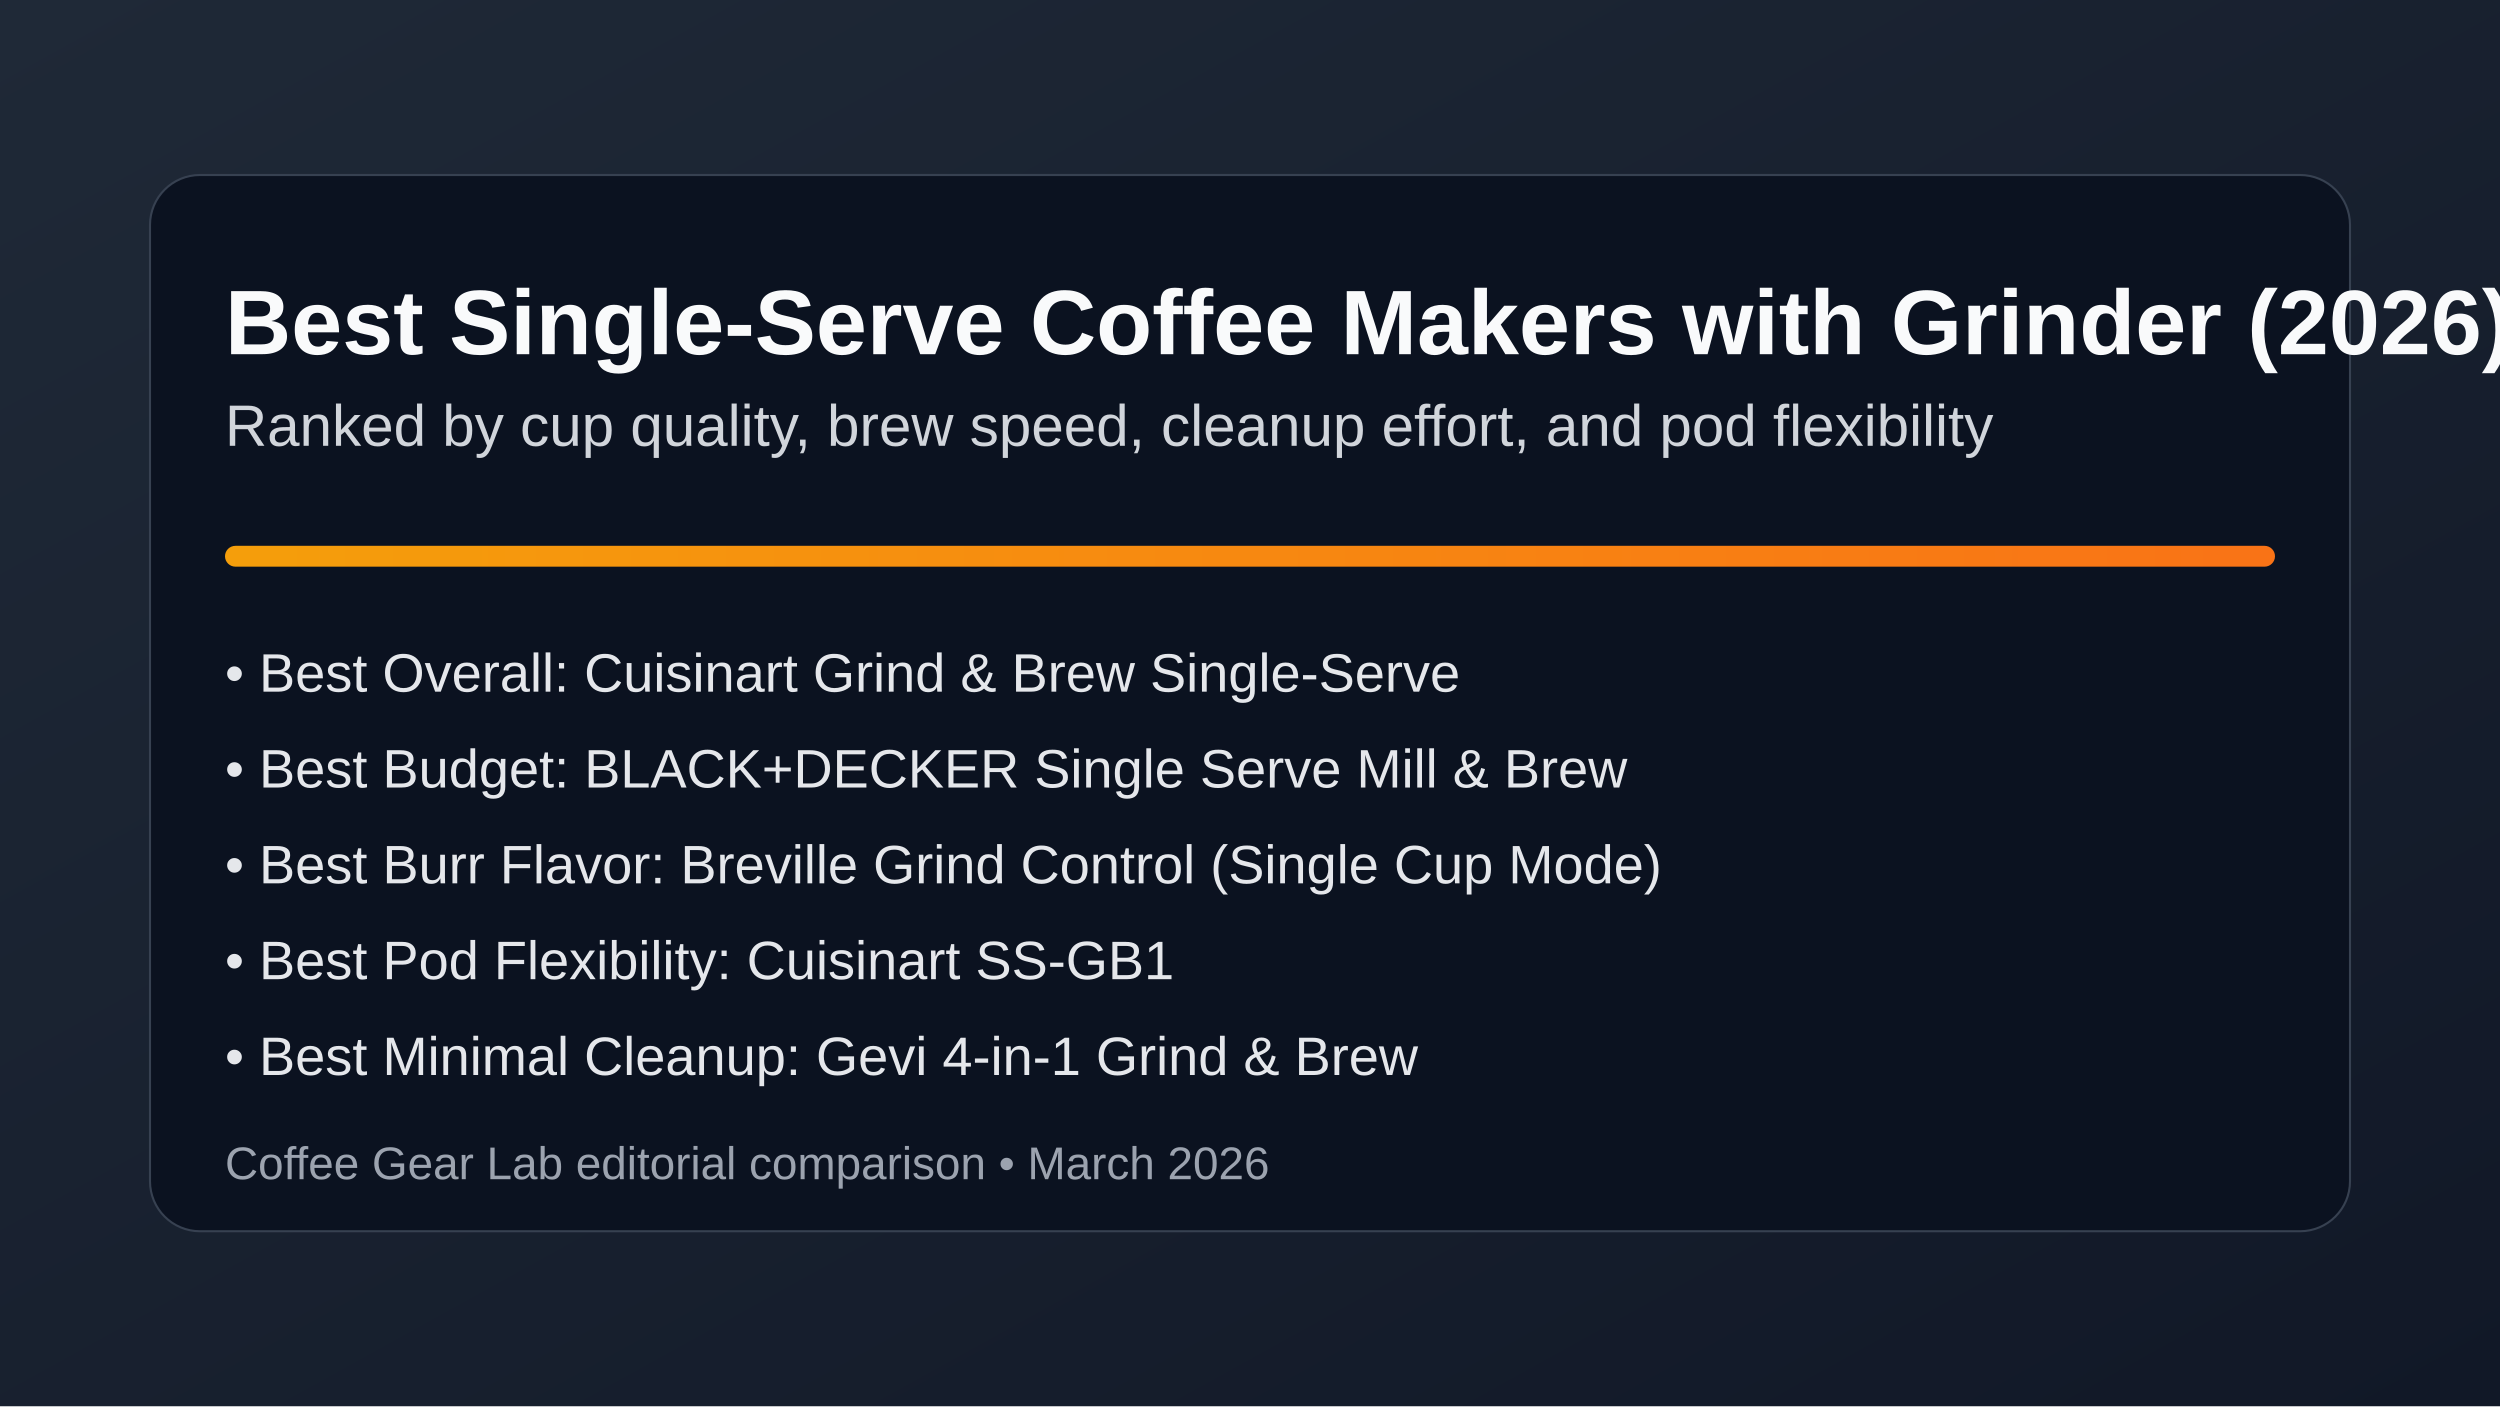
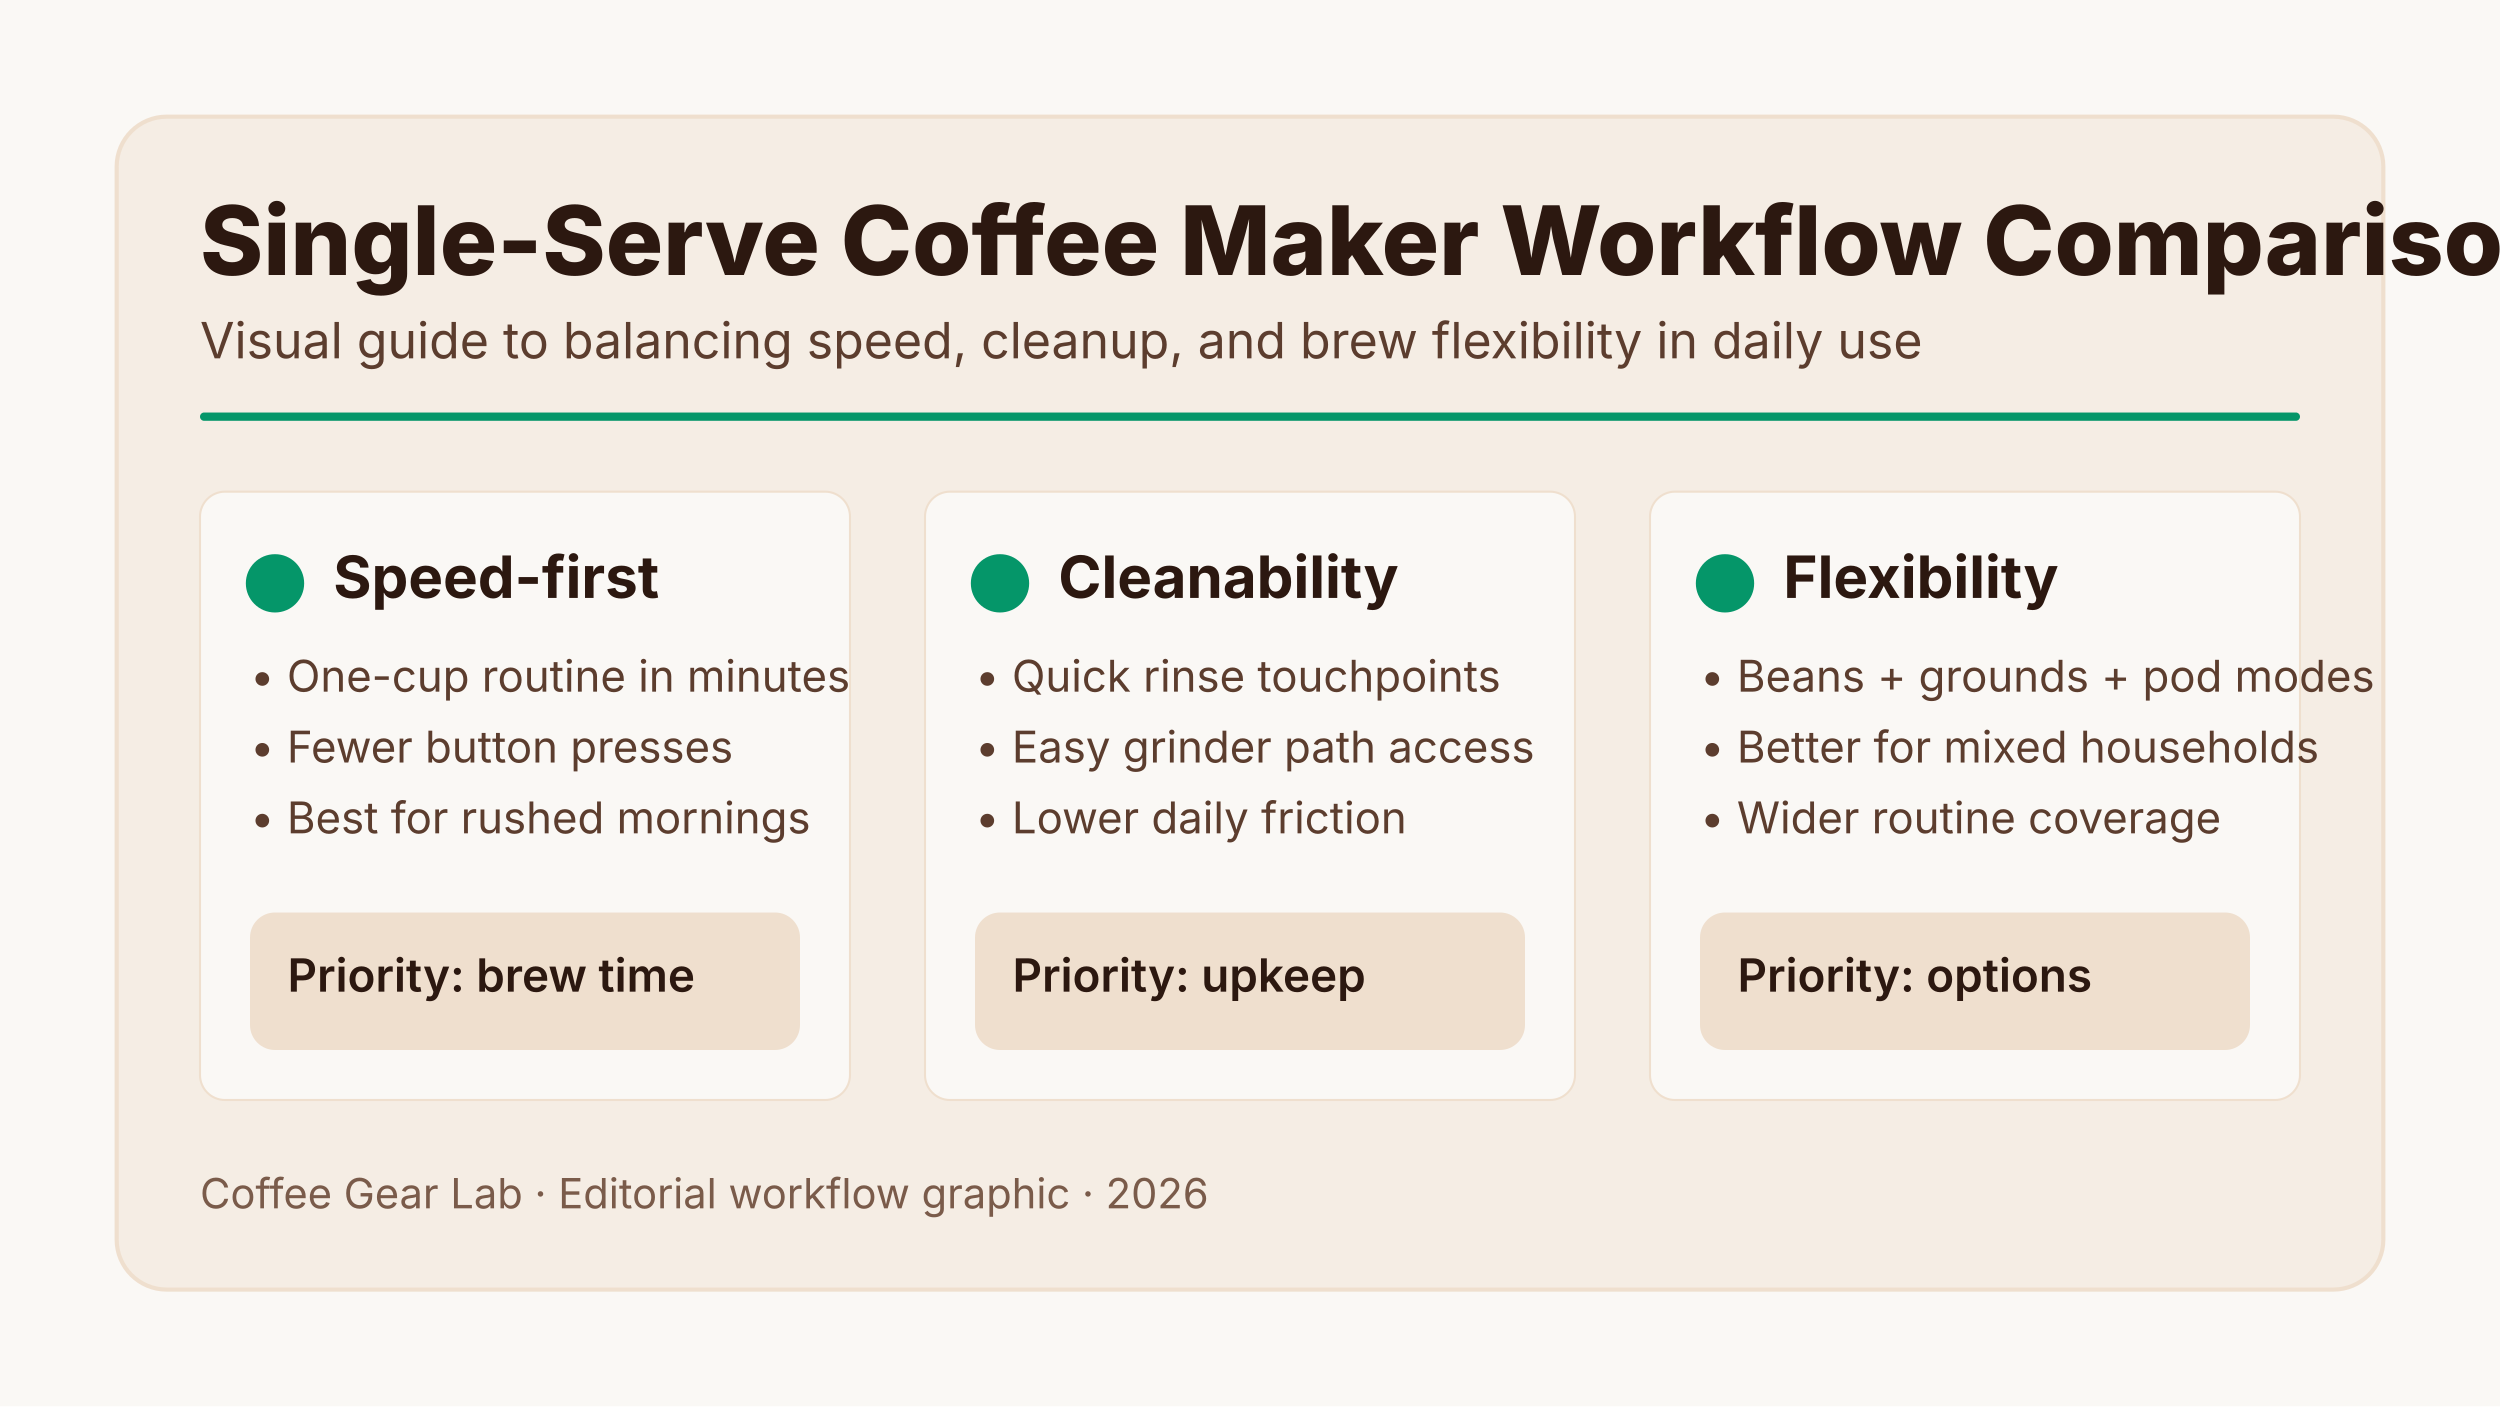
<svg xmlns="http://www.w3.org/2000/svg" width="1200" height="675" viewBox="0 0 1200 675" role="img" aria-labelledby="title desc">
-   <defs>
-     <linearGradient id="bg" x1="0" y1="0" x2="1" y2="1">
-       <stop offset="0%" stop-color="#1f2937" />
-       <stop offset="100%" stop-color="#111827" />
-     </linearGradient>
-     <linearGradient id="accent" x1="0" y1="0" x2="1" y2="0">
-       <stop offset="0%" stop-color="#f59e0b" />
-       <stop offset="100%" stop-color="#f97316" />
-     </linearGradient>
-   </defs>
-   <rect width="1200" height="675" fill="url(#bg)" />
-   <rect x="72" y="84" width="1056" height="507" rx="24" fill="#0b1220" stroke="#374151" />
-   <text x="108" y="170" fill="#f9fafb" font-family="Arial, Helvetica, sans-serif" font-size="44" font-weight="700">Best Single-Serve Coffee Makers with Grinder (2026)</text>
-   <text x="108" y="214" fill="#d1d5db" font-family="Arial, Helvetica, sans-serif" font-size="28">Ranked by cup quality, brew speed, cleanup effort, and pod flexibility</text>
-   <rect x="108" y="262" width="984" height="10" rx="5" fill="url(#accent)" />
-   <g font-family="Arial, Helvetica, sans-serif" font-size="26" fill="#e5e7eb">
-     <text x="108" y="332">• Best Overall: Cuisinart Grind &amp; Brew Single-Serve</text>
-     <text x="108" y="378">• Best Budget: BLACK+DECKER Single Serve Mill &amp; Brew</text>
-     <text x="108" y="424">• Best Burr Flavor: Breville Grind Control (Single Cup Mode)</text>
-     <text x="108" y="470">• Best Pod Flexibility: Cuisinart SS-GB1</text>
-     <text x="108" y="516">• Best Minimal Cleanup: Gevi 4-in-1 Grind &amp; Brew</text>
-   </g>
-   <text x="108" y="566" fill="#9ca3af" font-family="Arial, Helvetica, sans-serif" font-size="22">Coffee Gear Lab editorial comparison • March 2026</text>
+   <rect width="1200" height="675" fill="#FAF8F5" />
+   <rect x="56" y="56" width="1088" height="563" rx="24" fill="#F5EDE4" stroke="#EFDFCE" stroke-width="2" />
+   <text x="96" y="132" fill="#2C1810" font-family="Inter, system-ui, sans-serif" font-size="46" font-weight="800">
+     Single-Serve Coffee Maker Workflow Comparison
+   </text>
+   <text x="96" y="172" fill="#5C3D2E" font-family="Inter, system-ui, sans-serif" font-size="24" font-weight="400">
+     Visual guide to balancing speed, cleanup, and brew flexibility in daily use
+   </text>
+   <rect x="96" y="198" width="1008" height="4" rx="2" fill="#059669" />
+   <rect x="96" y="236" width="312" height="292" rx="12" fill="#FAF8F5" stroke="#EFDFCE" />
+   <circle cx="132" cy="280" r="14" fill="#059669" />
+   <text x="160" y="287" fill="#2C1810" font-family="Inter, system-ui, sans-serif" font-size="28" font-weight="700">Speed-first</text>
+   <text x="120" y="332" fill="#5C3D2E" font-family="Inter, system-ui, sans-serif" font-size="21" font-weight="400">• One-cup routine in minutes</text>
+   <text x="120" y="366" fill="#5C3D2E" font-family="Inter, system-ui, sans-serif" font-size="21" font-weight="400">• Fewer button presses</text>
+   <text x="120" y="400" fill="#5C3D2E" font-family="Inter, system-ui, sans-serif" font-size="21" font-weight="400">• Best for rushed mornings</text>
+   <rect x="120" y="438" width="264" height="66" rx="12" fill="#EFDFCE" />
+   <text x="138" y="476" fill="#2C1810" font-family="Inter, system-ui, sans-serif" font-size="22" font-weight="600">Priority: brew time</text>
+   <rect x="444" y="236" width="312" height="292" rx="12" fill="#FAF8F5" stroke="#EFDFCE" />
+   <circle cx="480" cy="280" r="14" fill="#059669" />
+   <text x="508" y="287" fill="#2C1810" font-family="Inter, system-ui, sans-serif" font-size="28" font-weight="700">Cleanability</text>
+   <text x="468" y="332" fill="#5C3D2E" font-family="Inter, system-ui, sans-serif" font-size="21" font-weight="400">• Quick rinse touchpoints</text>
+   <text x="468" y="366" fill="#5C3D2E" font-family="Inter, system-ui, sans-serif" font-size="21" font-weight="400">• Easy grinder path access</text>
+   <text x="468" y="400" fill="#5C3D2E" font-family="Inter, system-ui, sans-serif" font-size="21" font-weight="400">• Lower daily friction</text>
+   <rect x="468" y="438" width="264" height="66" rx="12" fill="#EFDFCE" />
+   <text x="486" y="476" fill="#2C1810" font-family="Inter, system-ui, sans-serif" font-size="22" font-weight="600">Priority: upkeep</text>
+   <rect x="792" y="236" width="312" height="292" rx="12" fill="#FAF8F5" stroke="#EFDFCE" />
+   <circle cx="828" cy="280" r="14" fill="#059669" />
+   <text x="856" y="287" fill="#2C1810" font-family="Inter, system-ui, sans-serif" font-size="28" font-weight="700">Flexibility</text>
+   <text x="816" y="332" fill="#5C3D2E" font-family="Inter, system-ui, sans-serif" font-size="21" font-weight="400">• Beans + grounds + pod modes</text>
+   <text x="816" y="366" fill="#5C3D2E" font-family="Inter, system-ui, sans-serif" font-size="21" font-weight="400">• Better for mixed households</text>
+   <text x="816" y="400" fill="#5C3D2E" font-family="Inter, system-ui, sans-serif" font-size="21" font-weight="400">• Wider routine coverage</text>
+   <rect x="816" y="438" width="264" height="66" rx="12" fill="#EFDFCE" />
+   <text x="834" y="476" fill="#2C1810" font-family="Inter, system-ui, sans-serif" font-size="22" font-weight="600">Priority: options</text>
+   <text x="96" y="580" fill="#7A5B4A" font-family="Inter, system-ui, sans-serif" font-size="20" font-weight="400">
+     Coffee Gear Lab · Editorial workflow graphic · 2026
+   </text>
</svg>
